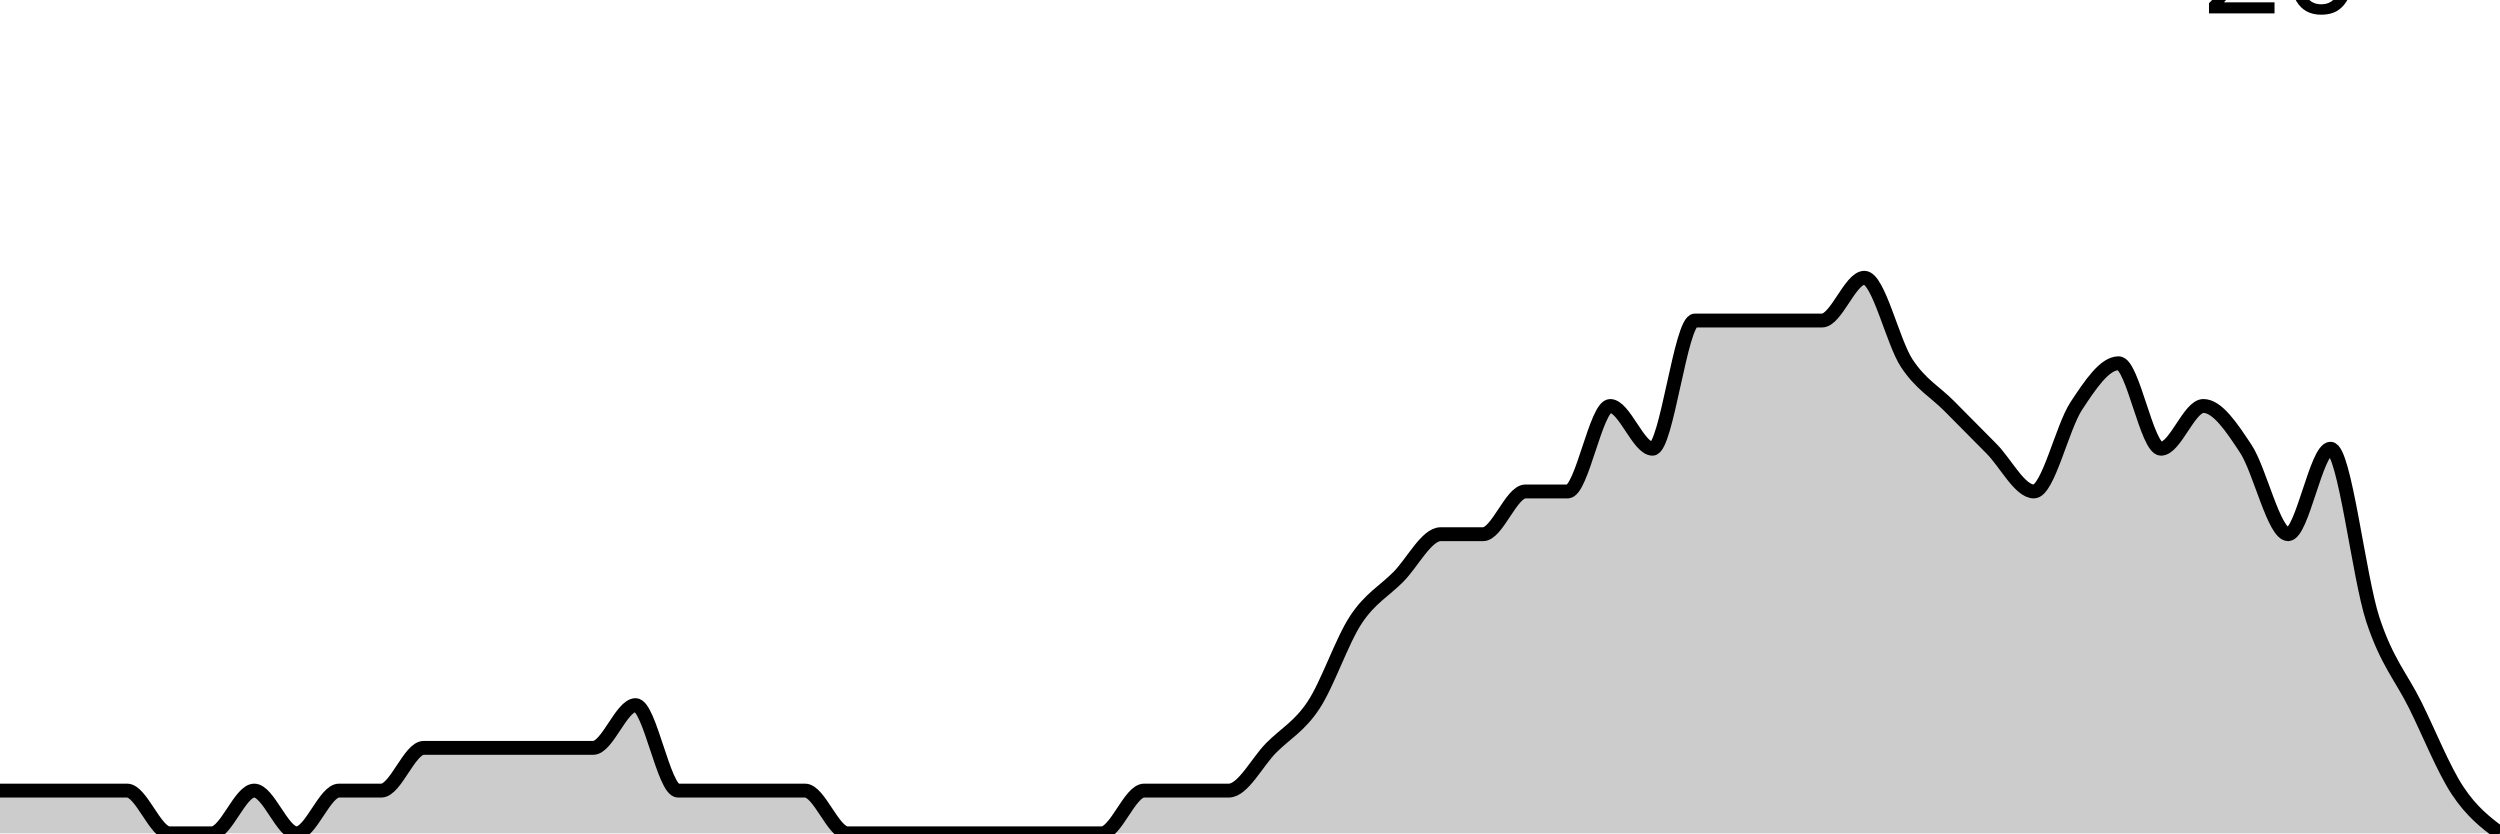
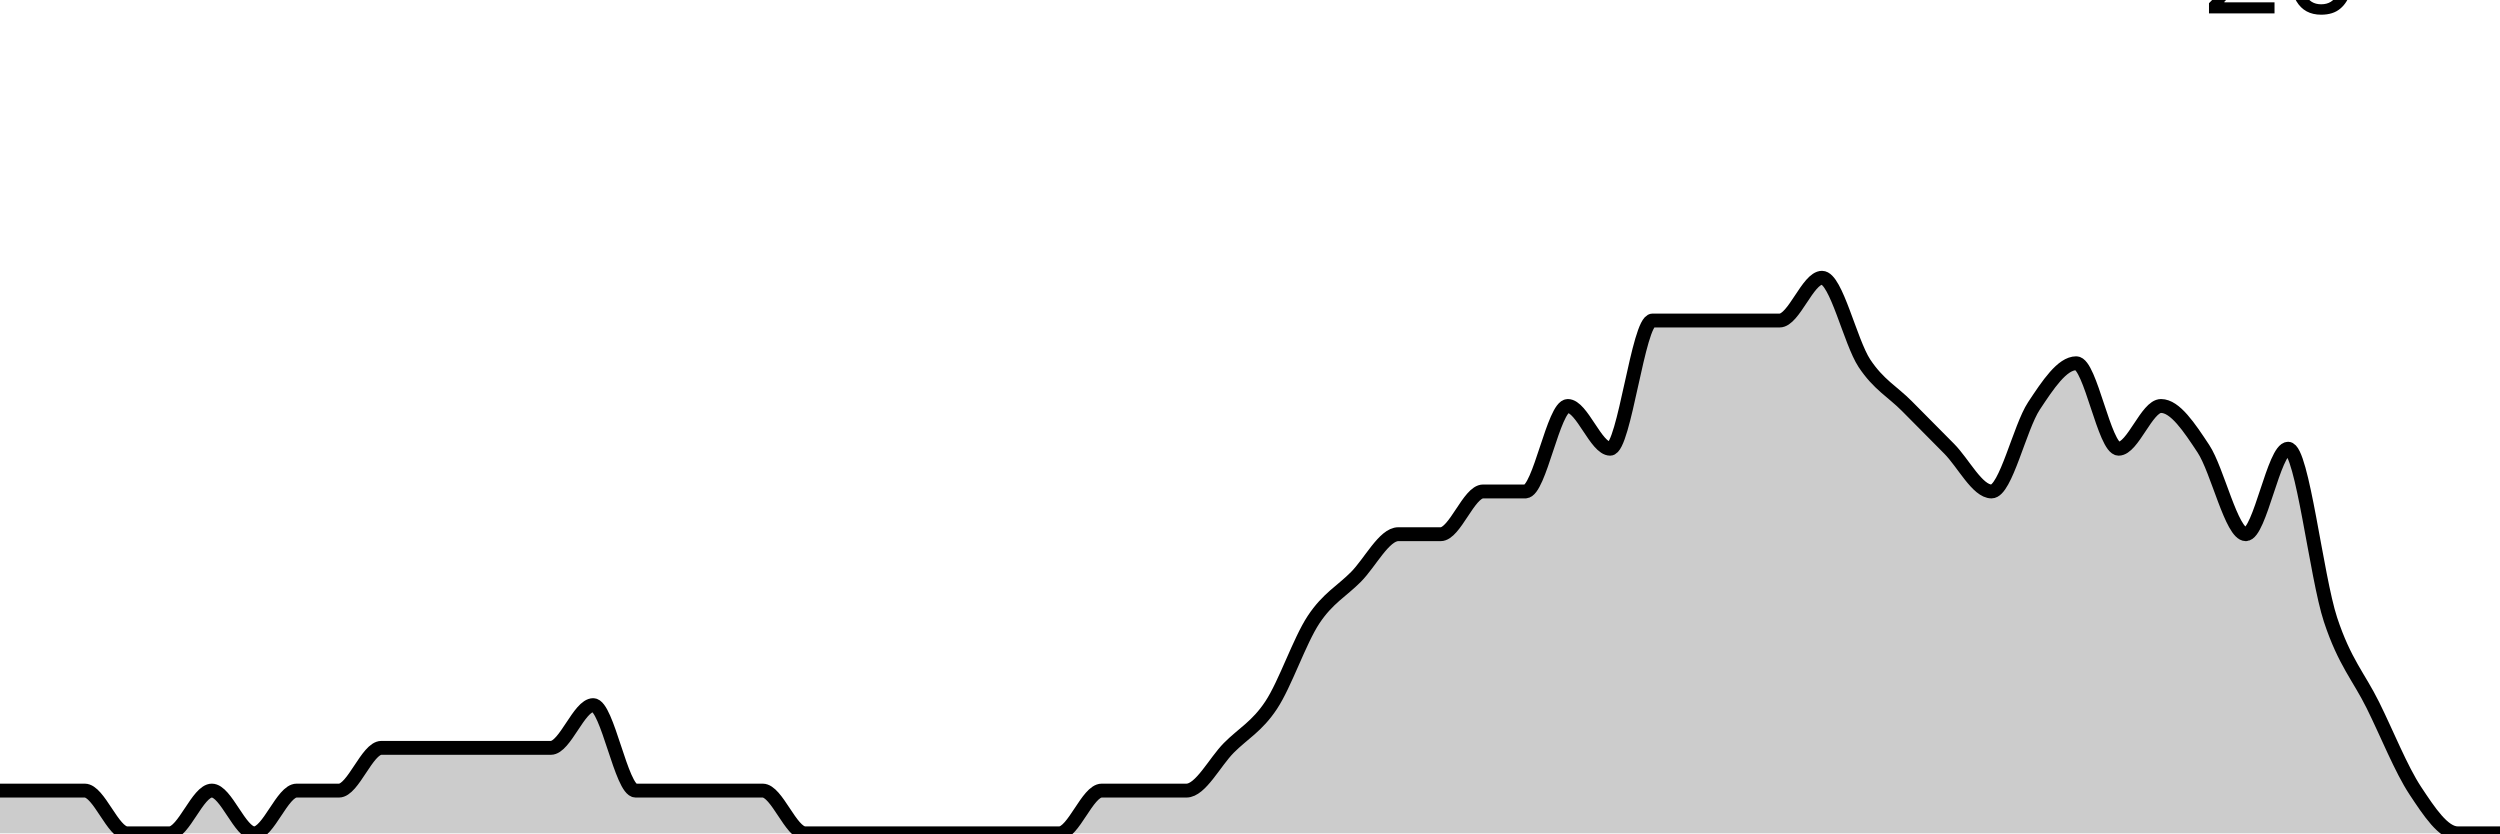
<svg xmlns="http://www.w3.org/2000/svg" viewBox="0 0 180 60">
  <g transform="translate(0,20)">
-     <path class="area" fill="rgba(0, 0, 0, 0.2)" d="M0,36.923C1.017,36.923,2.034,36.923,3.051,36.923C4.068,36.923,5.085,36.923,6.102,36.923C7.119,36.923,8.136,36.923,9.153,36.923C10.169,36.923,11.186,40,12.203,40C13.22,40,14.237,40,15.254,40C16.271,40,17.288,36.923,18.305,36.923C19.322,36.923,20.339,40,21.356,40C22.373,40,23.39,36.923,24.407,36.923C25.424,36.923,26.441,36.923,27.458,36.923C28.475,36.923,29.492,33.846,30.508,33.846C31.525,33.846,32.542,33.846,33.559,33.846C34.576,33.846,35.593,33.846,36.61,33.846C37.627,33.846,38.644,33.846,39.661,33.846C40.678,33.846,41.695,33.846,42.712,33.846C43.729,33.846,44.746,30.769,45.763,30.769C46.78,30.769,47.797,36.923,48.814,36.923C49.831,36.923,50.847,36.923,51.864,36.923C52.881,36.923,53.898,36.923,54.915,36.923C55.932,36.923,56.949,36.923,57.966,36.923C58.983,36.923,60,40,61.017,40C62.034,40,63.051,40,64.068,40C65.085,40,66.102,40,67.119,40C68.136,40,69.153,40,70.169,40C71.186,40,72.203,40,73.22,40C74.237,40,75.254,40,76.271,40C77.288,40,78.305,40,79.322,40C80.339,40,81.356,36.923,82.373,36.923C83.39,36.923,84.407,36.923,85.424,36.923C86.441,36.923,87.458,36.923,88.475,36.923C89.492,36.923,90.508,34.872,91.525,33.846C92.542,32.821,93.559,32.308,94.576,30.769C95.593,29.231,96.61,26.154,97.627,24.615C98.644,23.077,99.661,22.564,100.678,21.538C101.695,20.513,102.712,18.462,103.729,18.462C104.746,18.462,105.763,18.462,106.78,18.462C107.797,18.462,108.814,15.385,109.831,15.385C110.847,15.385,111.864,15.385,112.881,15.385C113.898,15.385,114.915,9.231,115.932,9.231C116.949,9.231,117.966,12.308,118.983,12.308C120,12.308,121.017,3.077,122.034,3.077C123.051,3.077,124.068,3.077,125.085,3.077C126.102,3.077,127.119,3.077,128.136,3.077C129.153,3.077,130.169,3.077,131.186,3.077C132.203,3.077,133.22,0,134.237,0C135.254,0,136.271,4.615,137.288,6.154C138.305,7.692,139.322,8.205,140.339,9.231C141.356,10.256,142.373,11.282,143.39,12.308C144.407,13.333,145.424,15.385,146.441,15.385C147.458,15.385,148.475,10.769,149.492,9.231C150.508,7.692,151.525,6.154,152.542,6.154C153.559,6.154,154.576,12.308,155.593,12.308C156.61,12.308,157.627,9.231,158.644,9.231C159.661,9.231,160.678,10.769,161.695,12.308C162.712,13.846,163.729,18.462,164.746,18.462C165.763,18.462,166.78,12.308,167.797,12.308C168.814,12.308,169.831,21.538,170.847,24.615C171.864,27.692,172.881,28.718,173.898,30.769C174.915,32.821,175.932,35.385,176.949,36.923C177.966,38.462,178.983,39.231,180,40L180,40C178.983,40,177.966,40,176.949,40C175.932,40,174.915,40,173.898,40C172.881,40,171.864,40,170.847,40C169.831,40,168.814,40,167.797,40C166.78,40,165.763,40,164.746,40C163.729,40,162.712,40,161.695,40C160.678,40,159.661,40,158.644,40C157.627,40,156.61,40,155.593,40C154.576,40,153.559,40,152.542,40C151.525,40,150.508,40,149.492,40C148.475,40,147.458,40,146.441,40C145.424,40,144.407,40,143.39,40C142.373,40,141.356,40,140.339,40C139.322,40,138.305,40,137.288,40C136.271,40,135.254,40,134.237,40C133.22,40,132.203,40,131.186,40C130.169,40,129.153,40,128.136,40C127.119,40,126.102,40,125.085,40C124.068,40,123.051,40,122.034,40C121.017,40,120,40,118.983,40C117.966,40,116.949,40,115.932,40C114.915,40,113.898,40,112.881,40C111.864,40,110.847,40,109.831,40C108.814,40,107.797,40,106.78,40C105.763,40,104.746,40,103.729,40C102.712,40,101.695,40,100.678,40C99.661,40,98.644,40,97.627,40C96.61,40,95.593,40,94.576,40C93.559,40,92.542,40,91.525,40C90.508,40,89.492,40,88.475,40C87.458,40,86.441,40,85.424,40C84.407,40,83.39,40,82.373,40C81.356,40,80.339,40,79.322,40C78.305,40,77.288,40,76.271,40C75.254,40,74.237,40,73.22,40C72.203,40,71.186,40,70.169,40C69.153,40,68.136,40,67.119,40C66.102,40,65.085,40,64.068,40C63.051,40,62.034,40,61.017,40C60,40,58.983,40,57.966,40C56.949,40,55.932,40,54.915,40C53.898,40,52.881,40,51.864,40C50.847,40,49.831,40,48.814,40C47.797,40,46.78,40,45.763,40C44.746,40,43.729,40,42.712,40C41.695,40,40.678,40,39.661,40C38.644,40,37.627,40,36.61,40C35.593,40,34.576,40,33.559,40C32.542,40,31.525,40,30.508,40C29.492,40,28.475,40,27.458,40C26.441,40,25.424,40,24.407,40C23.39,40,22.373,40,21.356,40C20.339,40,19.322,40,18.305,40C17.288,40,16.271,40,15.254,40C14.237,40,13.22,40,12.203,40C11.186,40,10.169,40,9.153,40C8.136,40,7.119,40,6.102,40C5.085,40,4.068,40,3.051,40C2.034,40,1.017,40,0,40Z" />
-     <path class="line" stroke="black" fill="none" d="M0,36.923C1.017,36.923,2.034,36.923,3.051,36.923C4.068,36.923,5.085,36.923,6.102,36.923C7.119,36.923,8.136,36.923,9.153,36.923C10.169,36.923,11.186,40,12.203,40C13.22,40,14.237,40,15.254,40C16.271,40,17.288,36.923,18.305,36.923C19.322,36.923,20.339,40,21.356,40C22.373,40,23.39,36.923,24.407,36.923C25.424,36.923,26.441,36.923,27.458,36.923C28.475,36.923,29.492,33.846,30.508,33.846C31.525,33.846,32.542,33.846,33.559,33.846C34.576,33.846,35.593,33.846,36.61,33.846C37.627,33.846,38.644,33.846,39.661,33.846C40.678,33.846,41.695,33.846,42.712,33.846C43.729,33.846,44.746,30.769,45.763,30.769C46.78,30.769,47.797,36.923,48.814,36.923C49.831,36.923,50.847,36.923,51.864,36.923C52.881,36.923,53.898,36.923,54.915,36.923C55.932,36.923,56.949,36.923,57.966,36.923C58.983,36.923,60,40,61.017,40C62.034,40,63.051,40,64.068,40C65.085,40,66.102,40,67.119,40C68.136,40,69.153,40,70.169,40C71.186,40,72.203,40,73.22,40C74.237,40,75.254,40,76.271,40C77.288,40,78.305,40,79.322,40C80.339,40,81.356,36.923,82.373,36.923C83.39,36.923,84.407,36.923,85.424,36.923C86.441,36.923,87.458,36.923,88.475,36.923C89.492,36.923,90.508,34.872,91.525,33.846C92.542,32.821,93.559,32.308,94.576,30.769C95.593,29.231,96.61,26.154,97.627,24.615C98.644,23.077,99.661,22.564,100.678,21.538C101.695,20.513,102.712,18.462,103.729,18.462C104.746,18.462,105.763,18.462,106.78,18.462C107.797,18.462,108.814,15.385,109.831,15.385C110.847,15.385,111.864,15.385,112.881,15.385C113.898,15.385,114.915,9.231,115.932,9.231C116.949,9.231,117.966,12.308,118.983,12.308C120,12.308,121.017,3.077,122.034,3.077C123.051,3.077,124.068,3.077,125.085,3.077C126.102,3.077,127.119,3.077,128.136,3.077C129.153,3.077,130.169,3.077,131.186,3.077C132.203,3.077,133.22,0,134.237,0C135.254,0,136.271,4.615,137.288,6.154C138.305,7.692,139.322,8.205,140.339,9.231C141.356,10.256,142.373,11.282,143.39,12.308C144.407,13.333,145.424,15.385,146.441,15.385C147.458,15.385,148.475,10.769,149.492,9.231C150.508,7.692,151.525,6.154,152.542,6.154C153.559,6.154,154.576,12.308,155.593,12.308C156.61,12.308,157.627,9.231,158.644,9.231C159.661,9.231,160.678,10.769,161.695,12.308C162.712,13.846,163.729,18.462,164.746,18.462C165.763,18.462,166.78,12.308,167.797,12.308C168.814,12.308,169.831,21.538,170.847,24.615C171.864,27.692,172.881,28.718,173.898,30.769C174.915,32.821,175.932,35.385,176.949,36.923C177.966,38.462,178.983,39.231,180,40" />
+     <path class="area" fill="rgba(0, 0, 0, 0.2)" d="M0,36.923C1.017,36.923,2.034,36.923,3.051,36.923C4.068,36.923,5.085,36.923,6.102,36.923C7.119,36.923,8.136,40,9.153,40C10.169,40,11.186,40,12.203,40C13.22,40,14.237,36.923,15.254,36.923C16.271,36.923,17.288,40,18.305,40C19.322,40,20.339,36.923,21.356,36.923C22.373,36.923,23.39,36.923,24.407,36.923C25.424,36.923,26.441,33.846,27.458,33.846C28.475,33.846,29.492,33.846,30.508,33.846C31.525,33.846,32.542,33.846,33.559,33.846C34.576,33.846,35.593,33.846,36.61,33.846C37.627,33.846,38.644,33.846,39.661,33.846C40.678,33.846,41.695,30.769,42.712,30.769C43.729,30.769,44.746,36.923,45.763,36.923C46.78,36.923,47.797,36.923,48.814,36.923C49.831,36.923,50.847,36.923,51.864,36.923C52.881,36.923,53.898,36.923,54.915,36.923C55.932,36.923,56.949,40,57.966,40C58.983,40,60,40,61.017,40C62.034,40,63.051,40,64.068,40C65.085,40,66.102,40,67.119,40C68.136,40,69.153,40,70.169,40C71.186,40,72.203,40,73.22,40C74.237,40,75.254,40,76.271,40C77.288,40,78.305,36.923,79.322,36.923C80.339,36.923,81.356,36.923,82.373,36.923C83.39,36.923,84.407,36.923,85.424,36.923C86.441,36.923,87.458,34.872,88.475,33.846C89.492,32.821,90.508,32.308,91.525,30.769C92.542,29.231,93.559,26.154,94.576,24.615C95.593,23.077,96.61,22.564,97.627,21.538C98.644,20.513,99.661,18.462,100.678,18.462C101.695,18.462,102.712,18.462,103.729,18.462C104.746,18.462,105.763,15.385,106.78,15.385C107.797,15.385,108.814,15.385,109.831,15.385C110.847,15.385,111.864,9.231,112.881,9.231C113.898,9.231,114.915,12.308,115.932,12.308C116.949,12.308,117.966,3.077,118.983,3.077C120,3.077,121.017,3.077,122.034,3.077C123.051,3.077,124.068,3.077,125.085,3.077C126.102,3.077,127.119,3.077,128.136,3.077C129.153,3.077,130.169,0,131.186,0C132.203,0,133.22,4.615,134.237,6.154C135.254,7.692,136.271,8.205,137.288,9.231C138.305,10.256,139.322,11.282,140.339,12.308C141.356,13.333,142.373,15.385,143.39,15.385C144.407,15.385,145.424,10.769,146.441,9.231C147.458,7.692,148.475,6.154,149.492,6.154C150.508,6.154,151.525,12.308,152.542,12.308C153.559,12.308,154.576,9.231,155.593,9.231C156.61,9.231,157.627,10.769,158.644,12.308C159.661,13.846,160.678,18.462,161.695,18.462C162.712,18.462,163.729,12.308,164.746,12.308C165.763,12.308,166.78,21.538,167.797,24.615C168.814,27.692,169.831,28.718,170.847,30.769C171.864,32.821,172.881,35.385,173.898,36.923C174.915,38.462,175.932,40,176.949,40C177.966,40,178.983,40,180,40L180,40C178.983,40,177.966,40,176.949,40C175.932,40,174.915,40,173.898,40C172.881,40,171.864,40,170.847,40C169.831,40,168.814,40,167.797,40C166.78,40,165.763,40,164.746,40C163.729,40,162.712,40,161.695,40C160.678,40,159.661,40,158.644,40C157.627,40,156.61,40,155.593,40C154.576,40,153.559,40,152.542,40C151.525,40,150.508,40,149.492,40C148.475,40,147.458,40,146.441,40C145.424,40,144.407,40,143.39,40C142.373,40,141.356,40,140.339,40C139.322,40,138.305,40,137.288,40C136.271,40,135.254,40,134.237,40C133.22,40,132.203,40,131.186,40C130.169,40,129.153,40,128.136,40C127.119,40,126.102,40,125.085,40C124.068,40,123.051,40,122.034,40C121.017,40,120,40,118.983,40C117.966,40,116.949,40,115.932,40C114.915,40,113.898,40,112.881,40C111.864,40,110.847,40,109.831,40C108.814,40,107.797,40,106.78,40C105.763,40,104.746,40,103.729,40C102.712,40,101.695,40,100.678,40C99.661,40,98.644,40,97.627,40C96.61,40,95.593,40,94.576,40C93.559,40,92.542,40,91.525,40C90.508,40,89.492,40,88.475,40C87.458,40,86.441,40,85.424,40C84.407,40,83.39,40,82.373,40C81.356,40,80.339,40,79.322,40C78.305,40,77.288,40,76.271,40C75.254,40,74.237,40,73.22,40C72.203,40,71.186,40,70.169,40C69.153,40,68.136,40,67.119,40C66.102,40,65.085,40,64.068,40C63.051,40,62.034,40,61.017,40C60,40,58.983,40,57.966,40C56.949,40,55.932,40,54.915,40C53.898,40,52.881,40,51.864,40C50.847,40,49.831,40,48.814,40C47.797,40,46.78,40,45.763,40C44.746,40,43.729,40,42.712,40C41.695,40,40.678,40,39.661,40C38.644,40,37.627,40,36.61,40C35.593,40,34.576,40,33.559,40C32.542,40,31.525,40,30.508,40C29.492,40,28.475,40,27.458,40C26.441,40,25.424,40,24.407,40C23.39,40,22.373,40,21.356,40C20.339,40,19.322,40,18.305,40C17.288,40,16.271,40,15.254,40C14.237,40,13.22,40,12.203,40C11.186,40,10.169,40,9.153,40C8.136,40,7.119,40,6.102,40C5.085,40,4.068,40,3.051,40C2.034,40,1.017,40,0,40Z" />
+     <path class="line" stroke="black" fill="none" d="M0,36.923C1.017,36.923,2.034,36.923,3.051,36.923C4.068,36.923,5.085,36.923,6.102,36.923C7.119,36.923,8.136,40,9.153,40C10.169,40,11.186,40,12.203,40C13.22,40,14.237,36.923,15.254,36.923C16.271,36.923,17.288,40,18.305,40C19.322,40,20.339,36.923,21.356,36.923C22.373,36.923,23.39,36.923,24.407,36.923C25.424,36.923,26.441,33.846,27.458,33.846C28.475,33.846,29.492,33.846,30.508,33.846C31.525,33.846,32.542,33.846,33.559,33.846C34.576,33.846,35.593,33.846,36.61,33.846C37.627,33.846,38.644,33.846,39.661,33.846C40.678,33.846,41.695,30.769,42.712,30.769C43.729,30.769,44.746,36.923,45.763,36.923C46.78,36.923,47.797,36.923,48.814,36.923C49.831,36.923,50.847,36.923,51.864,36.923C52.881,36.923,53.898,36.923,54.915,36.923C55.932,36.923,56.949,40,57.966,40C58.983,40,60,40,61.017,40C62.034,40,63.051,40,64.068,40C65.085,40,66.102,40,67.119,40C68.136,40,69.153,40,70.169,40C71.186,40,72.203,40,73.22,40C74.237,40,75.254,40,76.271,40C77.288,40,78.305,36.923,79.322,36.923C80.339,36.923,81.356,36.923,82.373,36.923C83.39,36.923,84.407,36.923,85.424,36.923C86.441,36.923,87.458,34.872,88.475,33.846C89.492,32.821,90.508,32.308,91.525,30.769C92.542,29.231,93.559,26.154,94.576,24.615C95.593,23.077,96.61,22.564,97.627,21.538C98.644,20.513,99.661,18.462,100.678,18.462C101.695,18.462,102.712,18.462,103.729,18.462C104.746,18.462,105.763,15.385,106.78,15.385C107.797,15.385,108.814,15.385,109.831,15.385C110.847,15.385,111.864,9.231,112.881,9.231C113.898,9.231,114.915,12.308,115.932,12.308C116.949,12.308,117.966,3.077,118.983,3.077C120,3.077,121.017,3.077,122.034,3.077C123.051,3.077,124.068,3.077,125.085,3.077C126.102,3.077,127.119,3.077,128.136,3.077C129.153,3.077,130.169,0,131.186,0C132.203,0,133.22,4.615,134.237,6.154C135.254,7.692,136.271,8.205,137.288,9.231C138.305,10.256,139.322,11.282,140.339,12.308C141.356,13.333,142.373,15.385,143.39,15.385C144.407,15.385,145.424,10.769,146.441,9.231C147.458,7.692,148.475,6.154,149.492,6.154C150.508,6.154,151.525,12.308,152.542,12.308C153.559,12.308,154.576,9.231,155.593,9.231C156.61,9.231,157.627,10.769,158.644,12.308C159.661,13.846,160.678,18.462,161.695,18.462C162.712,18.462,163.729,12.308,164.746,12.308C165.763,12.308,166.78,21.538,167.797,24.615C168.814,27.692,169.831,28.718,170.847,30.769C171.864,32.821,172.881,35.385,173.898,36.923C174.915,38.462,175.932,40,176.949,40C177.966,40,178.983,40,180,40" />
    <path class="axis-ceiling" stroke-width="1" stroke="black" fill="none" d="M175,-21.538L180,-21.538" />
    <text class="axis-ceiling-label" font-family="sans-serif" text-anchor="end" font-size="10px" x="170" y="-19.038">20</text>
  </g>
</svg>
